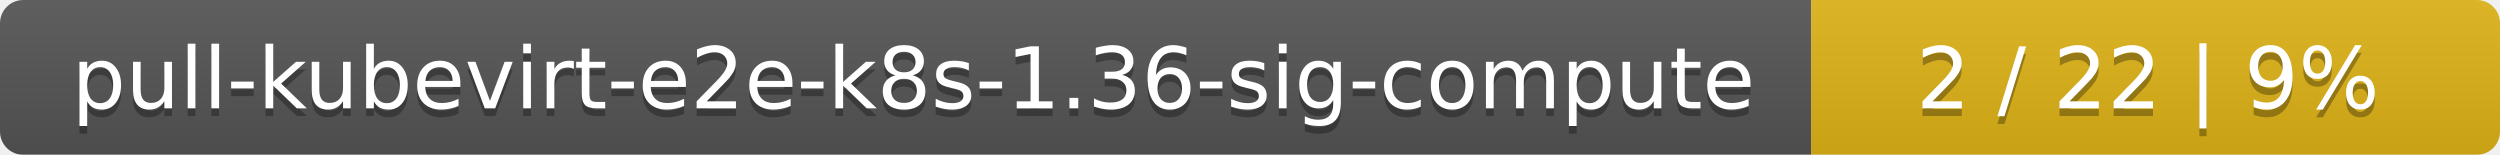
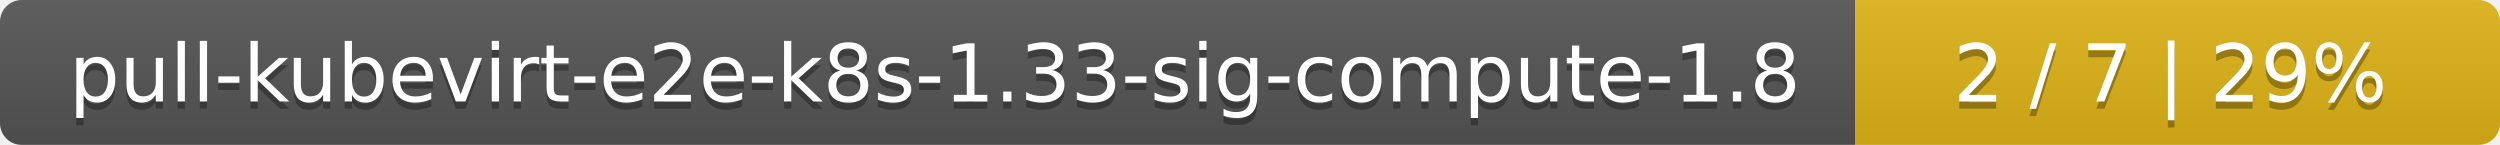
- <svg xmlns="http://www.w3.org/2000/svg" width="323" height="20">
+ <svg xmlns="http://www.w3.org/2000/svg" width="345" height="20">
  <linearGradient id="smooth" x2="0" y2="100%">
    <stop offset="0" stop-color="#bbb" stop-opacity=".1" />
    <stop offset="1" stop-opacity=".1" />
  </linearGradient>
  <mask id="round">
-     <rect width="323" height="20" rx="3" fill="#fff" />
+     <rect width="345" height="20" rx="3" fill="#fff" />
  </mask>
  <g mask="url(#round)">
-     <rect width="234" height="20" fill="#555" />
-     <rect x="234" width="89" height="20" fill="#dfb317" />
-     <rect width="323" height="20" fill="url(#smooth)" />
+     <rect width="256" height="20" fill="#555" />
+     <rect x="256" width="89" height="20" fill="#dfb317" />
+     <rect width="345" height="20" fill="url(#smooth)" />
  </g>
  <g fill="#fff" text-anchor="middle" font-family="DejaVu Sans,Verdana,Geneva,sans-serif" font-size="11">
-     <text x="118" y="15" fill="#010101" fill-opacity=".3">pull-kubevirt-e2e-k8s-1.36-sig-compute</text>
-     <text x="118" y="14">pull-kubevirt-e2e-k8s-1.36-sig-compute</text>
-     <text x="277.5" y="15" fill="#010101" fill-opacity=".3">2 / 22    |    9%</text>
-     <text x="277.5" y="14">2 / 22    |    9%</text>
+     <text x="129" y="15" fill="#010101" fill-opacity=".3">pull-kubevirt-e2e-k8s-1.33-sig-compute-1.8</text>
+     <text x="129" y="14">pull-kubevirt-e2e-k8s-1.33-sig-compute-1.8</text>
+     <text x="299.5" y="15" fill="#010101" fill-opacity=".3">2 / 7    |    29%</text>
+     <text x="299.5" y="14">2 / 7    |    29%</text>
  </g>
</svg>
